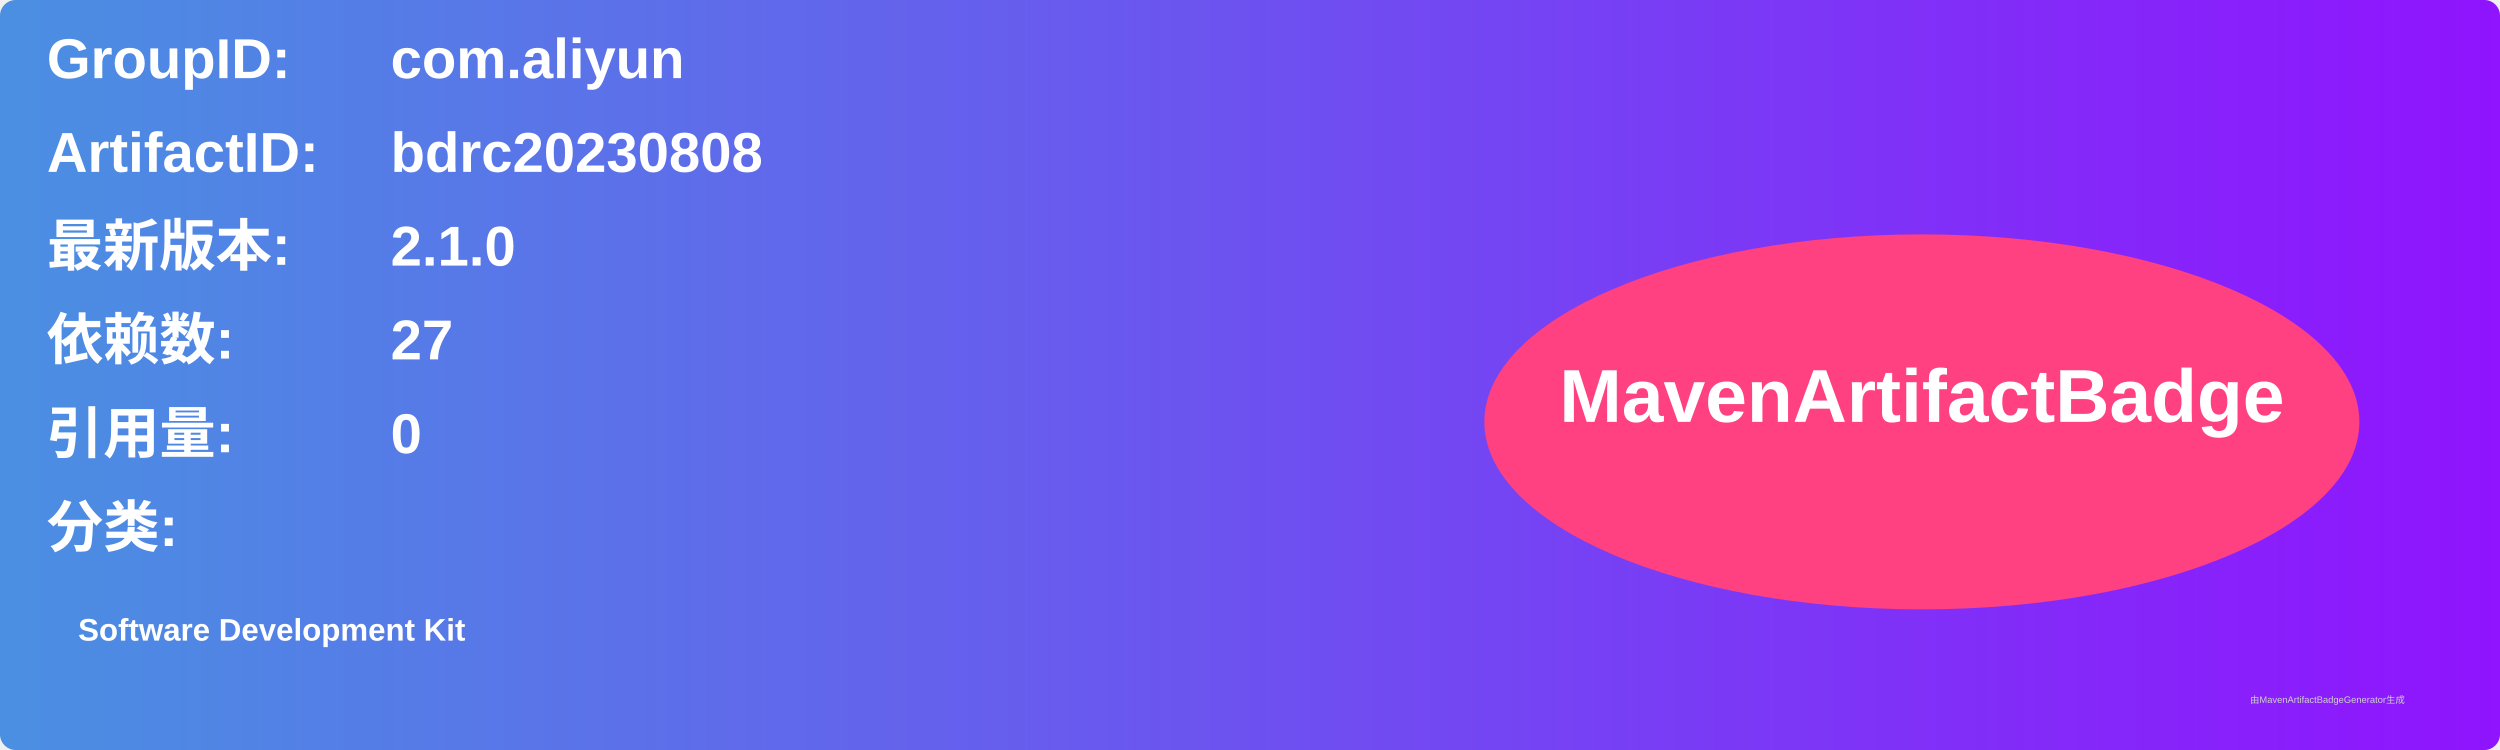
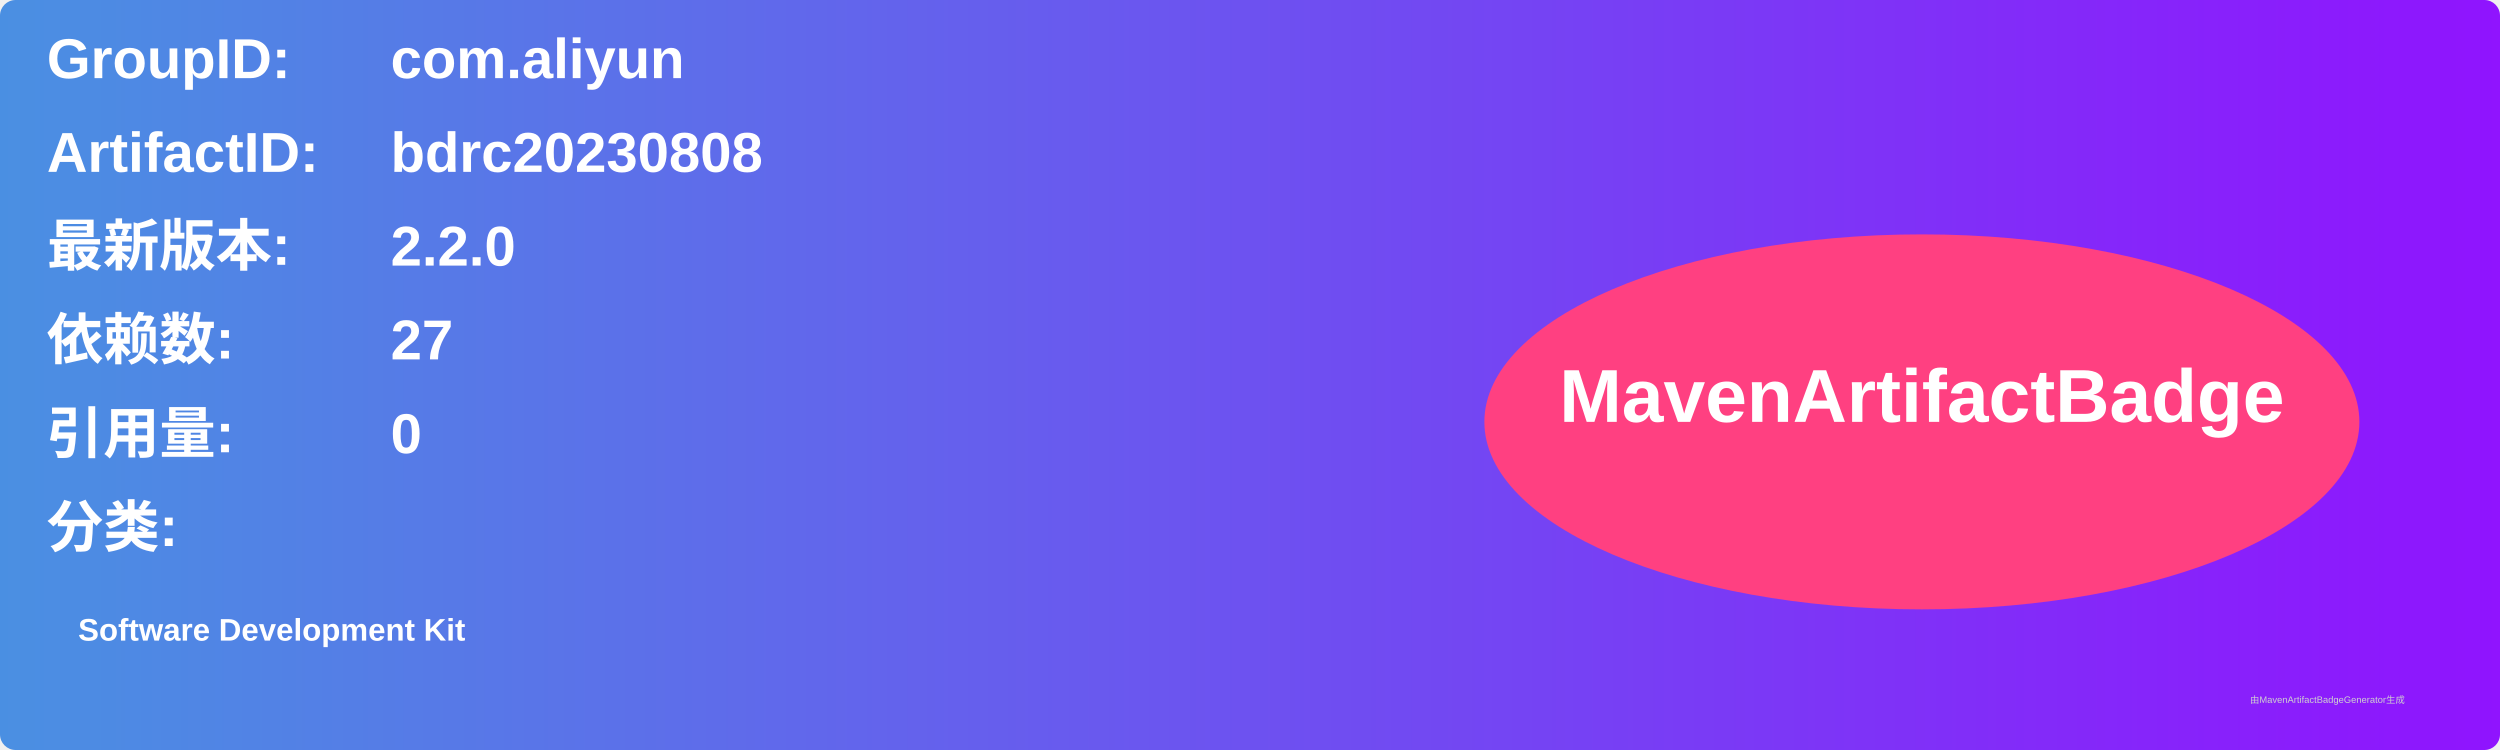
<svg xmlns="http://www.w3.org/2000/svg" width="800" height="240" viewBox="0 0 800 240">
  <linearGradient id="grad" x1="0%" y1="0%" x2="100%" y2="0%">
    <stop offset="0%" stop-color="#4a90e2" />
    <stop offset="100%" stop-color="#9013fe" />
  </linearGradient>
  <rect width="100%" height="100%" rx="5" ry="5" fill="url(#grad)" />
  <g transform="translate(15, 15)">
    <text x="0" y="10" font-family="Arial" font-size="18" fill="white" font-weight="bold" width="260">GroupID:</text>
    <text x="110" y="10" font-family="Arial" font-size="18" fill="white" font-weight="bold" width="460">com.aliyun</text>
    <text x="0" y="40" font-family="Arial" font-size="18" fill="white" font-weight="bold" width="260">ArtifactID:</text>
    <text x="110" y="40" font-family="Arial" font-size="18" fill="white" font-weight="bold" width="460">bdrc20230808</text>
    <text x="0" y="70" font-family="Arial" font-size="18" fill="white" font-weight="bold">最新版本:</text>
    <text x="110" y="70" font-family="Arial" font-size="18" fill="white" font-weight="bold">
-       <tspan font-weight="bold">2.1.0</tspan>
+       <tspan font-weight="bold">2.2.0</tspan>
    </text>
    <text x="0" y="100" font-family="Arial" font-size="18" fill="white" font-weight="bold">依赖数: </text>
    <text x="110" y="100" font-family="Arial" font-size="18" fill="white">
      <tspan font-weight="bold">27</tspan>
    </text>
    <text x="0" y="130" font-family="Arial" font-size="18" fill="white" font-weight="bold">引用量: </text>
    <text x="110" y="130" font-family="Arial" font-size="18" fill="white">
      <tspan font-weight="bold">0</tspan>
    </text>
    <text x="0" y="160" font-family="Arial" font-size="18" fill="white" font-weight="bold">分类:</text>
    <text x="10" y="190" font-family="Arial" font-size="10" fill="white">
      <tspan font-weight="bold">Software Development Kit</tspan>
    </text>
    <ellipse cx="600" cy="120" rx="140" ry="60" fill="#ff4081" />
    <text x="600" y="120" text-anchor="middle" font-family="Arial" font-size="24" fill="white" font-weight="bold">MavenArtifactBadge</text>
  </g>
  <text x="720" y="225" font-family="Arial" font-size="3" fill="#d0d0d0">由MavenArtifactBadgeGenerator生成</text>
</svg>
